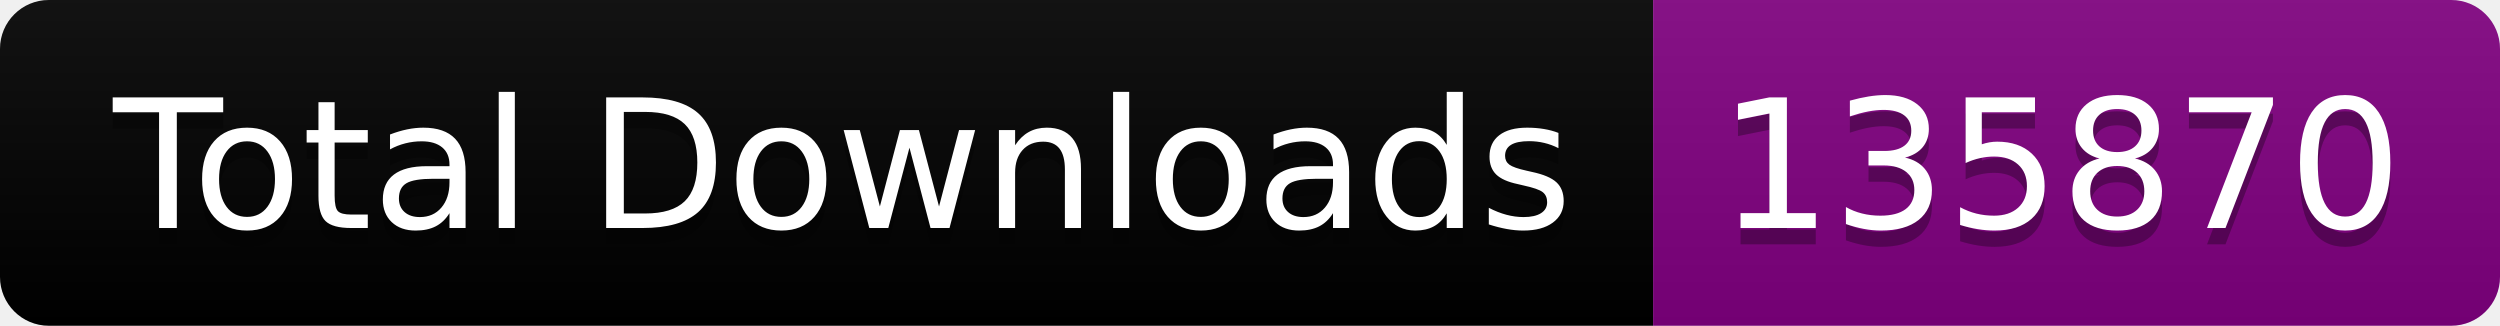
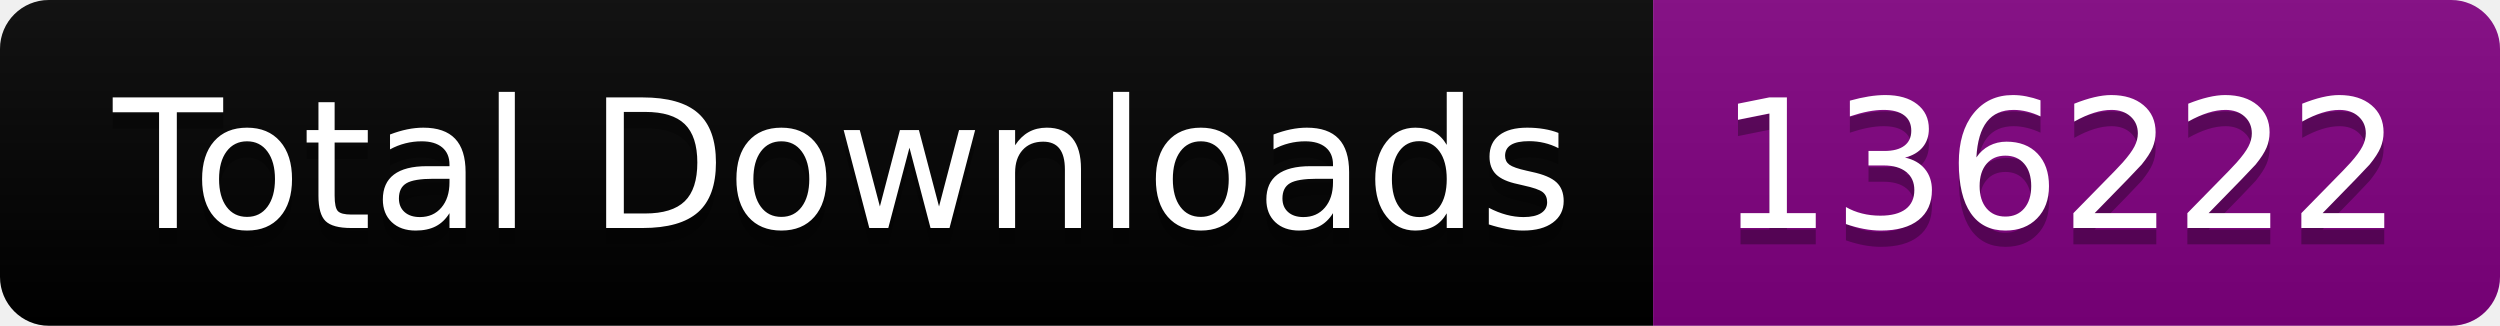
<svg xmlns="http://www.w3.org/2000/svg" width="153.5" height="20">
  <linearGradient id="smooth" x2="0" y2="100%">
    <stop offset="0" stop-color="#bbb" stop-opacity=".1" />
    <stop offset="1" stop-opacity=".1" />
  </linearGradient>
  <clipPath id="round">
    <rect width="153.5" height="20" rx="3" fill="#fff" />
  </clipPath>
  <g clip-path="url(#round)">
    <rect width="101.5" height="20" fill="black" />
    <rect x="101.5" width="52.0" height="20" fill="purple" />
    <rect width="153.5" height="20" fill="url(#smooth)" />
  </g>
  <g fill="#fff" text-anchor="middle" font-family="DejaVu Sans,Verdana,Geneva,sans-serif" font-size="110">
    <text x="517.5" y="150" fill="#010101" fill-opacity=".3" transform="scale(0.1)" textLength="915.0" lengthAdjust="spacing">Total Downloads</text>
    <text x="517.5" y="140" transform="scale(0.1)" textLength="915.0" lengthAdjust="spacing">Total Downloads</text>
-     <text x="1265.0" y="150" fill="#010101" fill-opacity=".3" transform="scale(0.1)" textLength="420.0" lengthAdjust="spacing">135870</text>
-     <text x="1265.0" y="140" transform="scale(0.1)" textLength="420.0" lengthAdjust="spacing">135870</text>
+     <text x="1265.0" y="150" fill="#010101" fill-opacity=".3" transform="scale(0.1)" textLength="420.0" lengthAdjust="spacing">136222</text>
+     <text x="1265.0" y="140" transform="scale(0.1)" textLength="420.0" lengthAdjust="spacing">136222</text>
  </g>
</svg>
